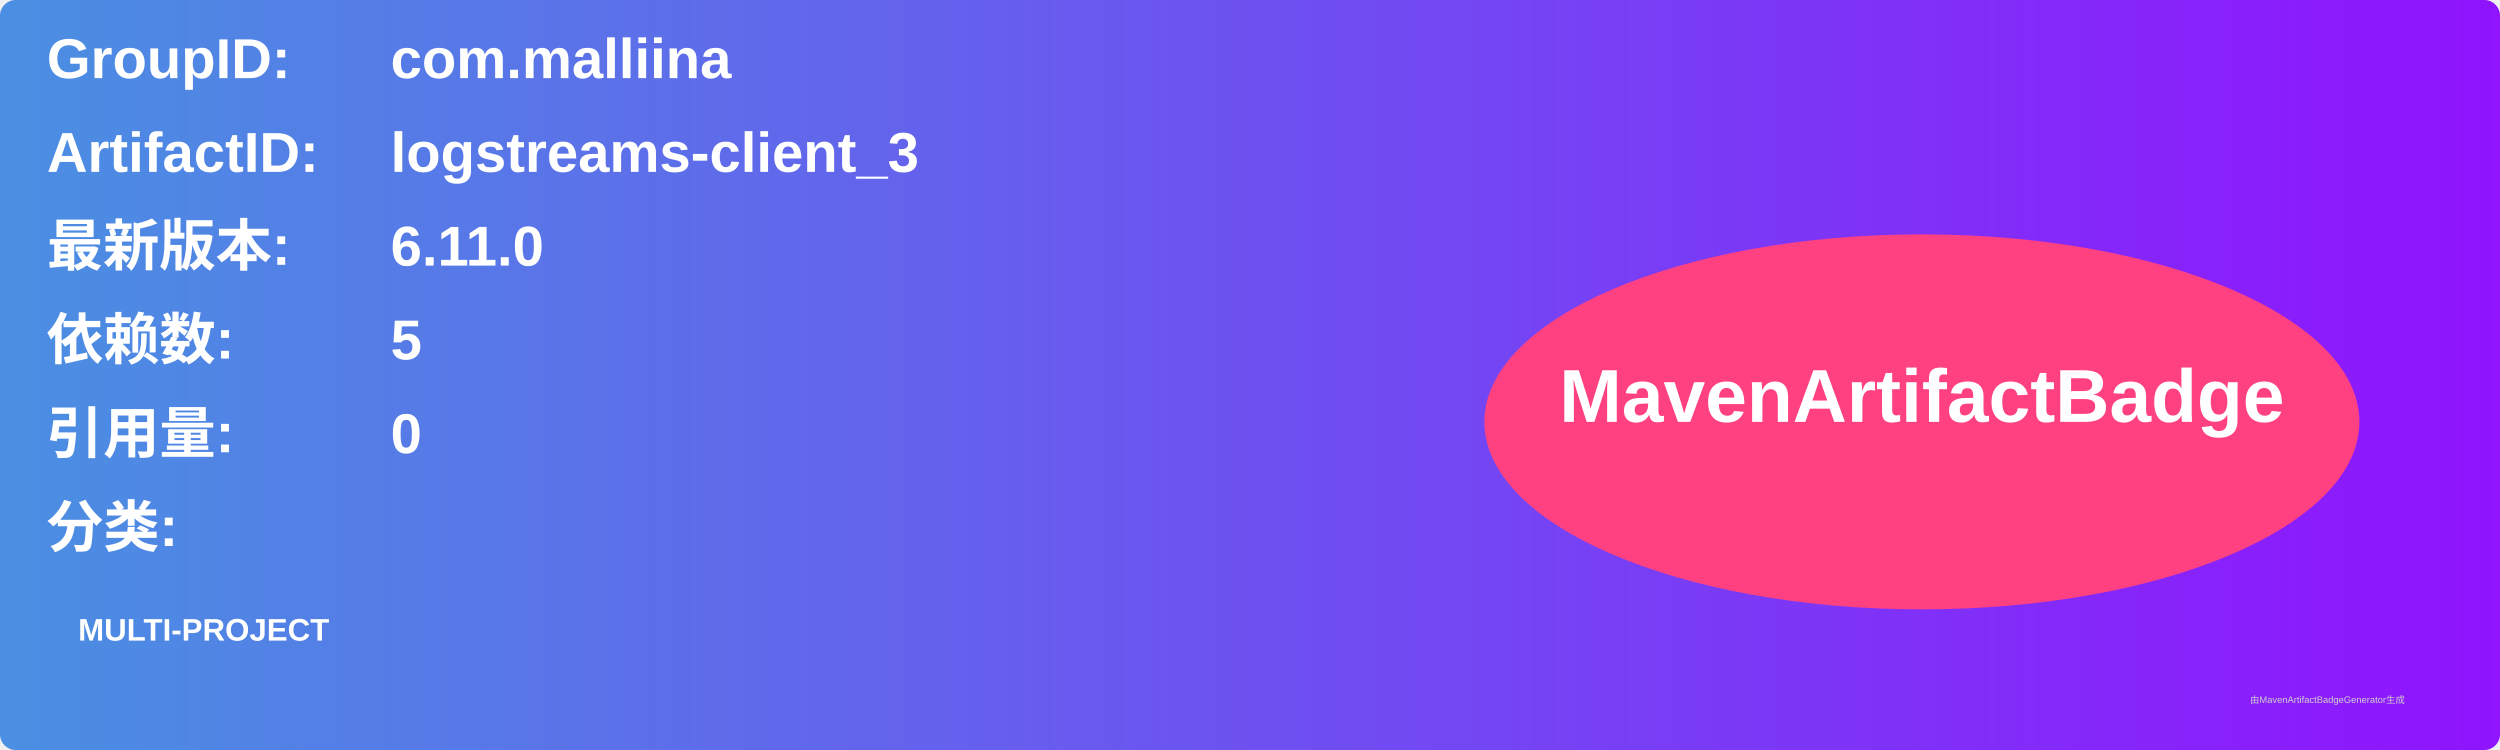
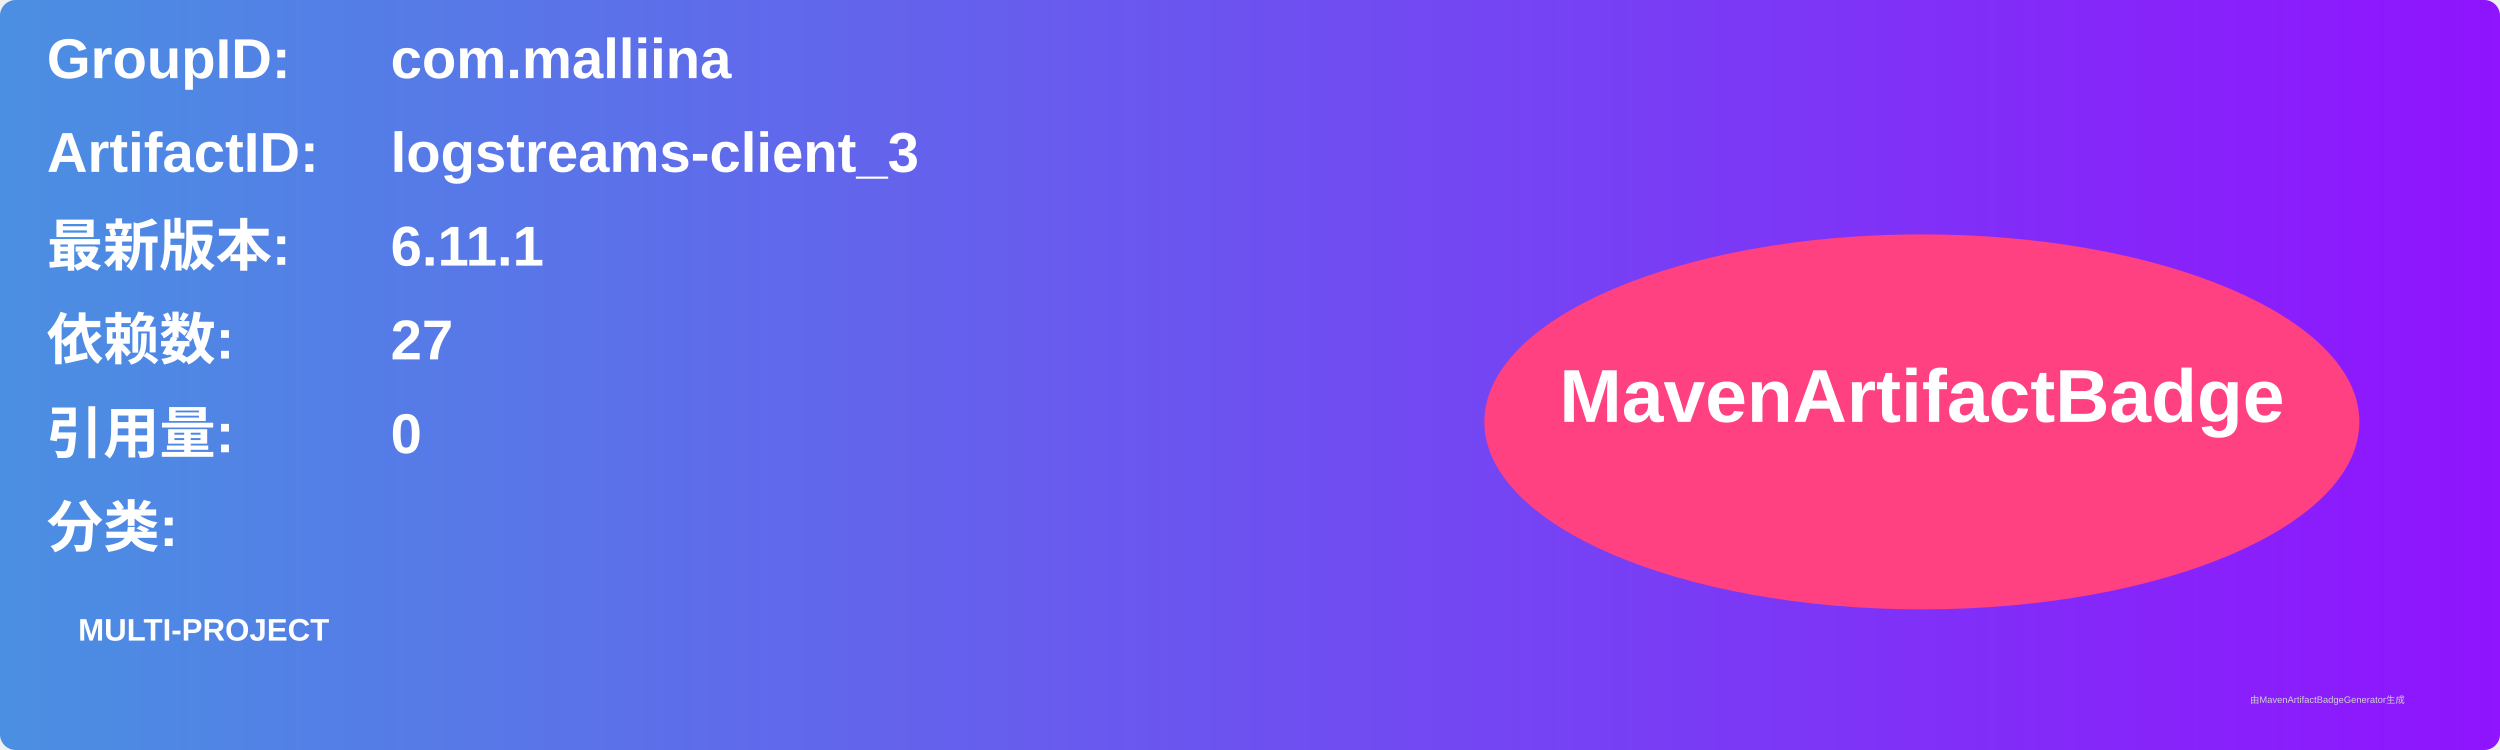
<svg xmlns="http://www.w3.org/2000/svg" width="800" height="240" viewBox="0 0 800 240">
  <linearGradient id="grad" x1="0%" y1="0%" x2="100%" y2="0%">
    <stop offset="0%" stop-color="#4a90e2" />
    <stop offset="100%" stop-color="#9013fe" />
  </linearGradient>
  <rect width="100%" height="100%" rx="5" ry="5" fill="url(#grad)" />
  <g transform="translate(15, 15)">
    <text x="0" y="10" font-family="Arial" font-size="18" fill="white" font-weight="bold" width="260">GroupID:</text>
    <text x="110" y="10" font-family="Arial" font-size="18" fill="white" font-weight="bold" width="460">com.malliina</text>
    <text x="0" y="40" font-family="Arial" font-size="18" fill="white" font-weight="bold" width="260">ArtifactID:</text>
    <text x="110" y="40" font-family="Arial" font-size="18" fill="white" font-weight="bold" width="460">logstreams-client_3</text>
    <text x="0" y="70" font-family="Arial" font-size="18" fill="white" font-weight="bold">最新版本:</text>
    <text x="110" y="70" font-family="Arial" font-size="18" fill="white" font-weight="bold">
-       <tspan font-weight="bold">6.11.0</tspan>
+       <tspan font-weight="bold">6.11.1</tspan>
    </text>
    <text x="0" y="100" font-family="Arial" font-size="18" fill="white" font-weight="bold">依赖数: </text>
    <text x="110" y="100" font-family="Arial" font-size="18" fill="white">
-       <tspan font-weight="bold">5</tspan>
+       <tspan font-weight="bold">27</tspan>
    </text>
    <text x="0" y="130" font-family="Arial" font-size="18" fill="white" font-weight="bold">引用量: </text>
    <text x="110" y="130" font-family="Arial" font-size="18" fill="white">
      <tspan font-weight="bold">0</tspan>
    </text>
    <text x="0" y="160" font-family="Arial" font-size="18" fill="white" font-weight="bold">分类:</text>
    <text x="10" y="190" font-family="Arial" font-size="10" fill="white">
      <tspan font-weight="bold">MULTI-PROJECT</tspan>
    </text>
    <ellipse cx="600" cy="120" rx="140" ry="60" fill="#ff4081" />
    <text x="600" y="120" text-anchor="middle" font-family="Arial" font-size="24" fill="white" font-weight="bold">MavenArtifactBadge</text>
  </g>
  <text x="720" y="225" font-family="Arial" font-size="3" fill="#d0d0d0">由MavenArtifactBadgeGenerator生成</text>
</svg>
